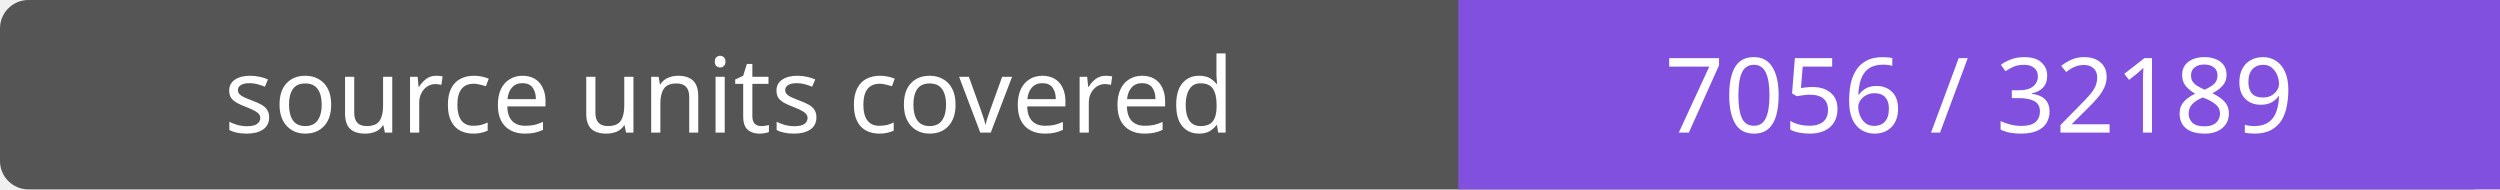
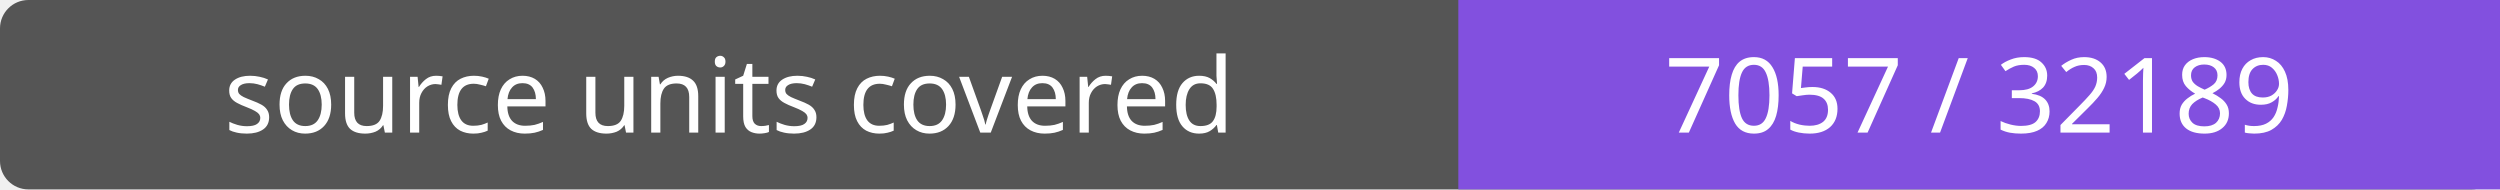
- <svg xmlns="http://www.w3.org/2000/svg" width="264" height="20" role="img" aria-label="source units covered: 7056 / 32189">
+ <svg xmlns="http://www.w3.org/2000/svg" width="264" height="20" role="img" aria-label="source units covered: 7057 / 32189">
  <rect width="264" height="20" rx="3" fill="#555" />
  <path fill="#8250df" d="M154 0h110v20H154z" />
  <g fill="#fff" text-anchor="middle" font-family="Verdana,sans-serif" font-size="11">
    <text x="77.0" y="14">source units covered</text>
-     <text x="209.0" y="14">7056 / 32189</text>
+     <text x="209.0" y="14">7057 / 32189</text>
  </g>
</svg>
